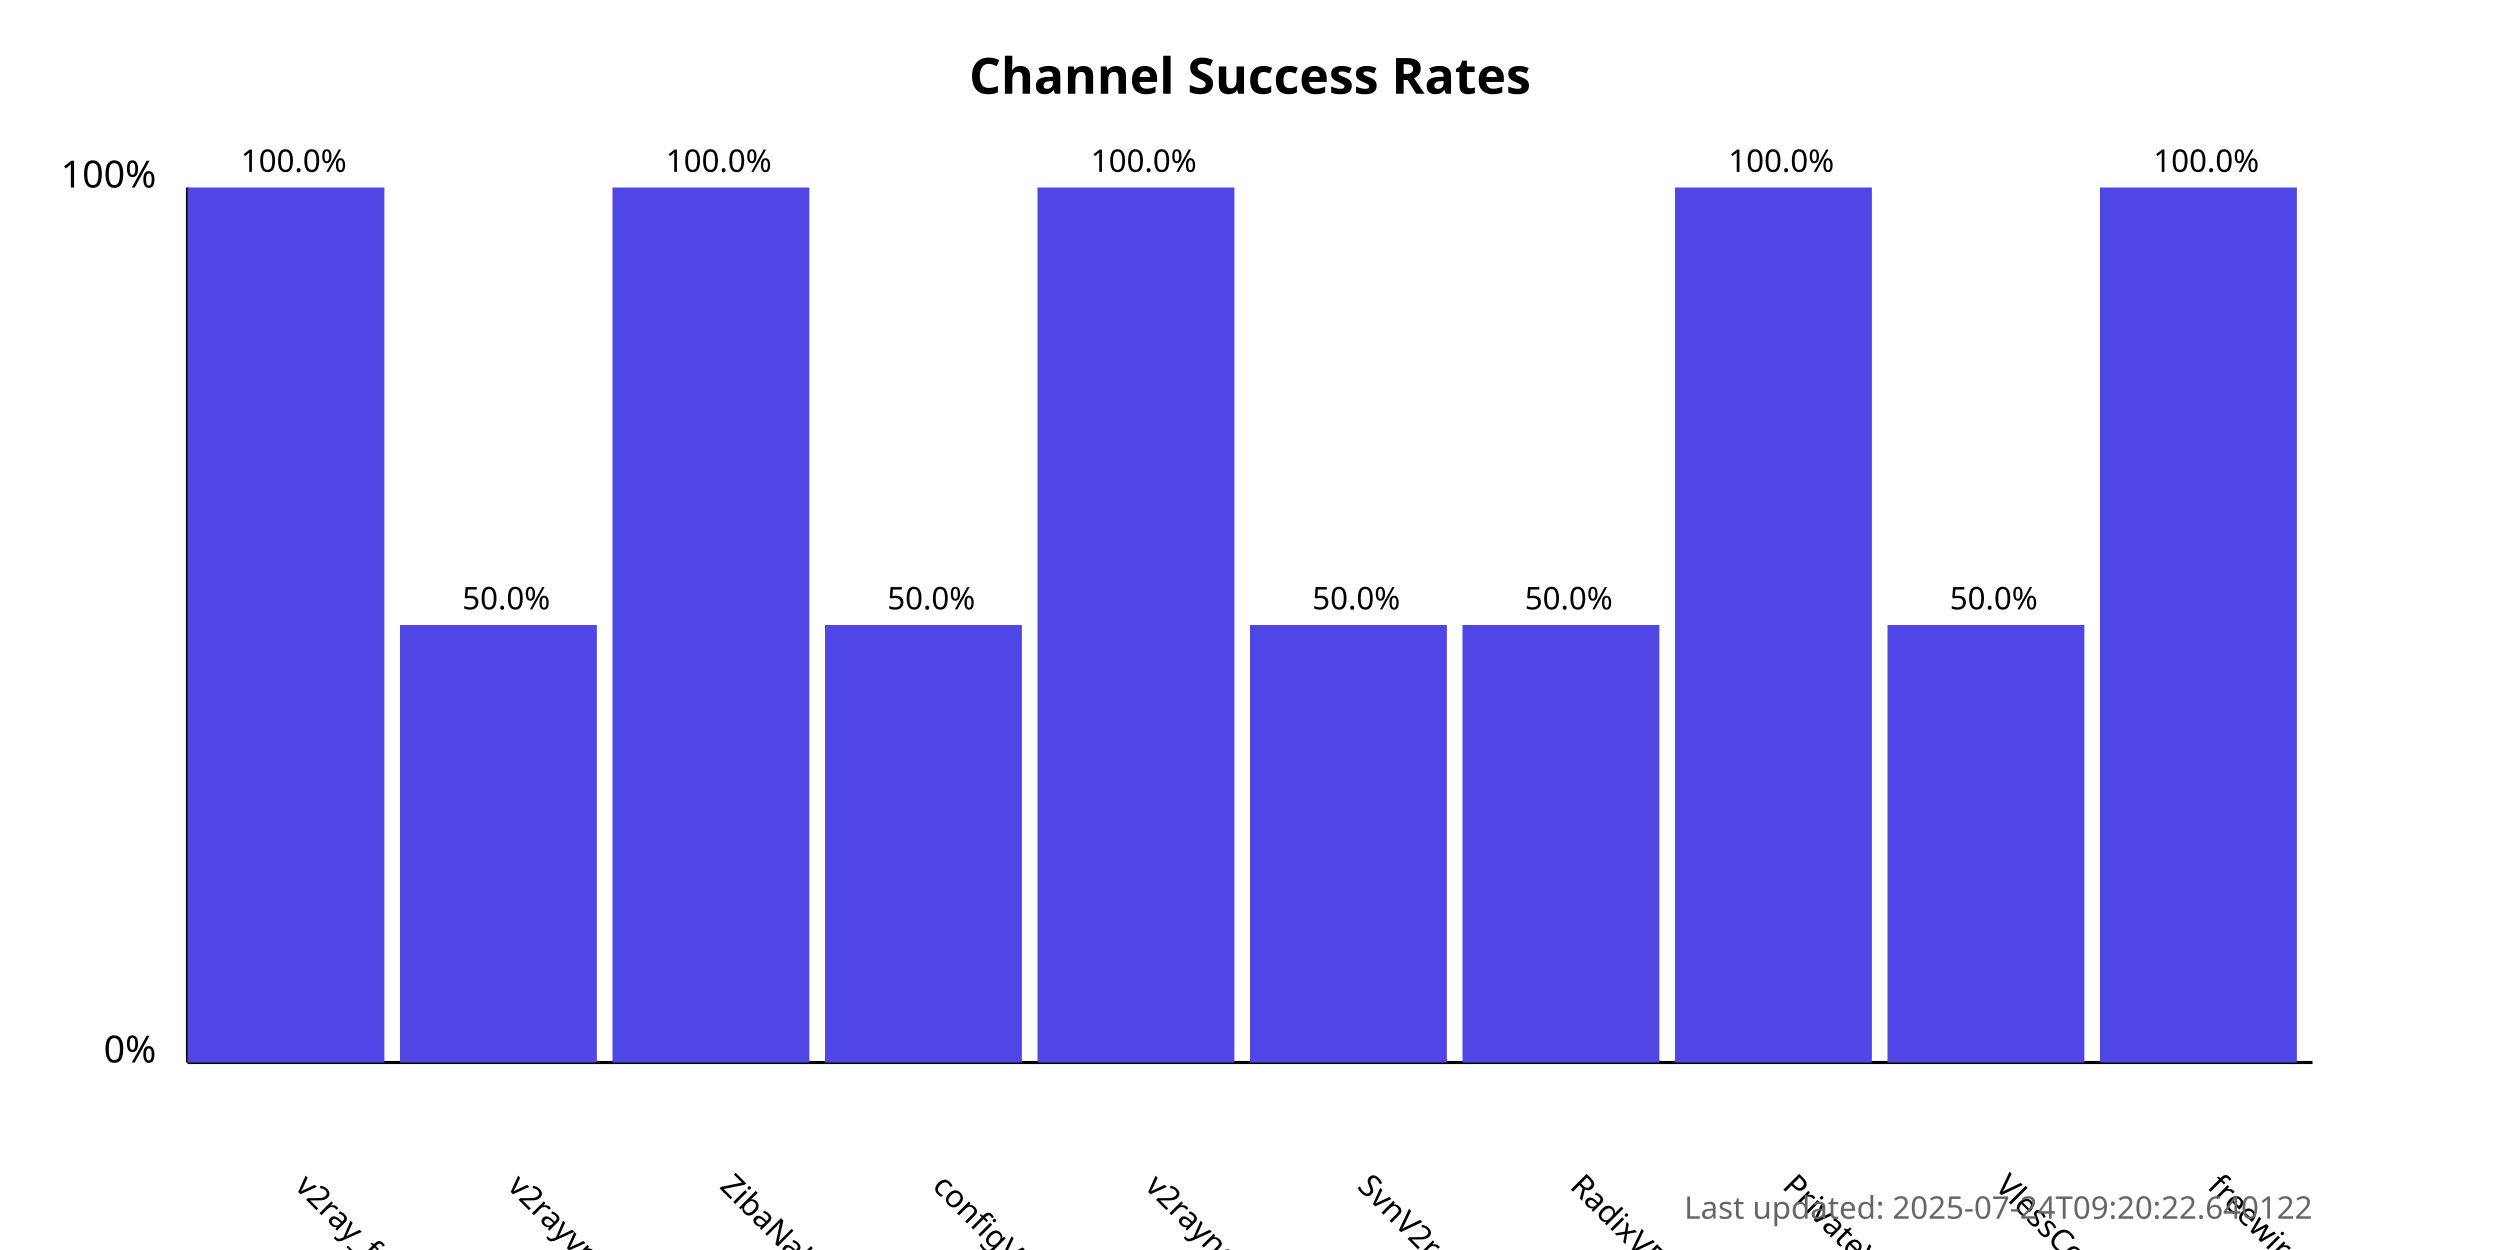
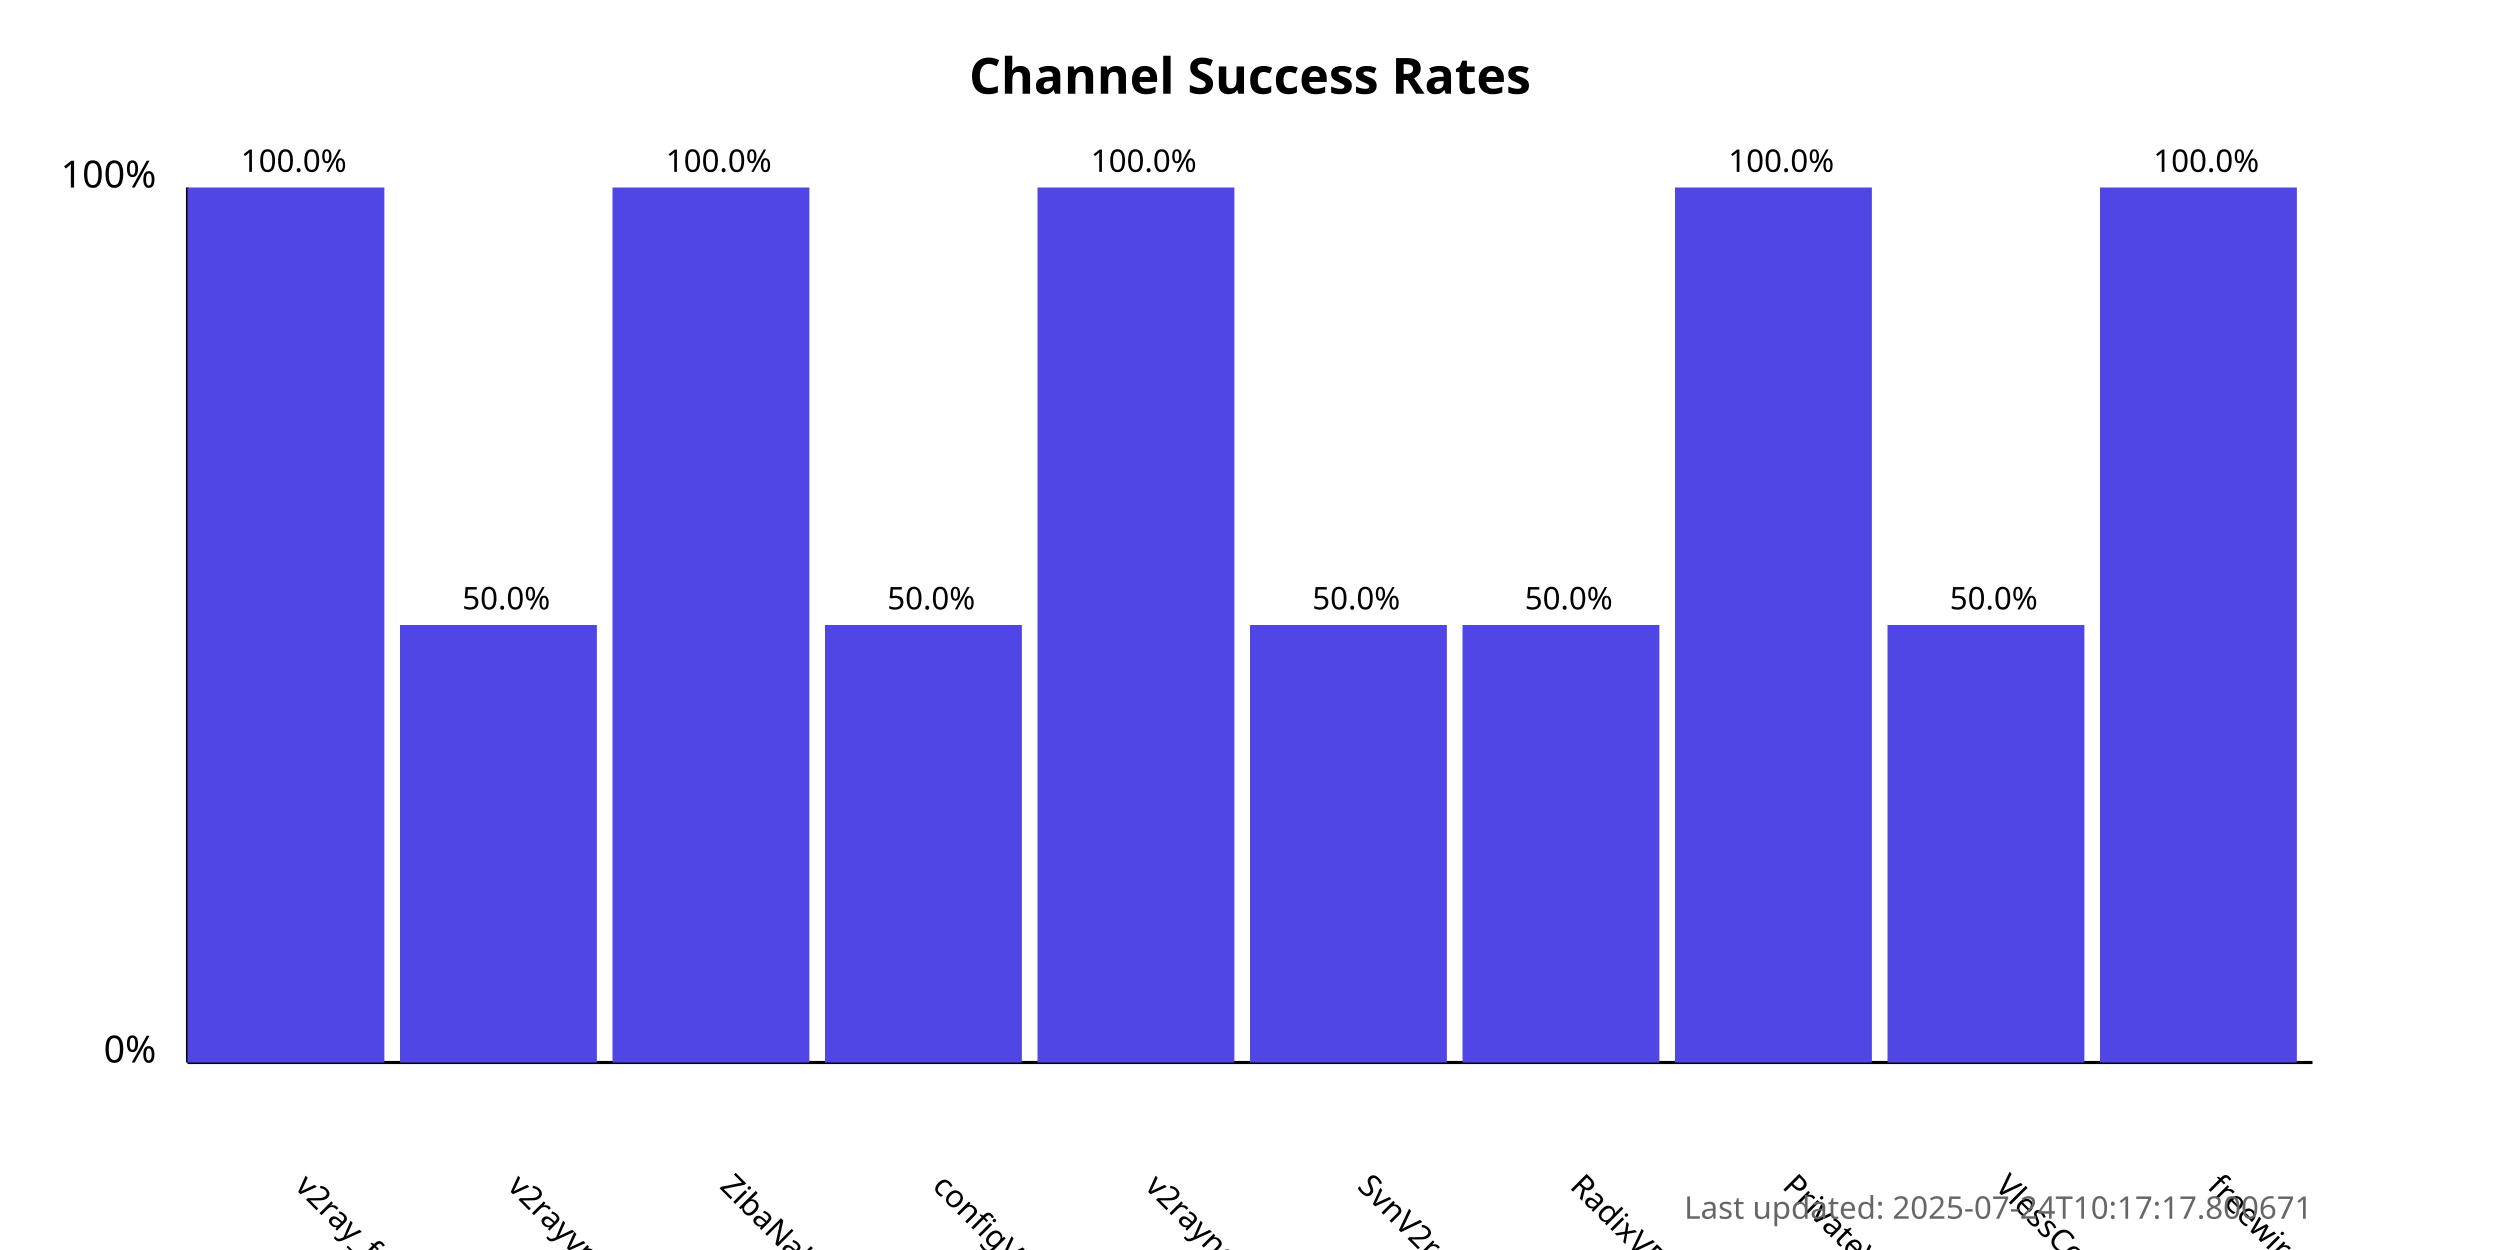
<svg xmlns="http://www.w3.org/2000/svg" width="800" height="400">
  <style>
            .chart-title { font: bold 16px sans-serif; }
            .axis-label { font: 12px sans-serif; }
            .tick-label { font: 10px sans-serif; }
            .bar { fill: #4f46e5; }
            .bar:hover { fill: #6366f1; }
            .timestamp { font: 10px sans-serif; fill: #666; }
        </style>
  <text x="400.0" y="30" text-anchor="middle" class="chart-title">
            Channel Success Rates
        </text>
  <line x1="60" y1="340" x2="60" y2="60" stroke="black" stroke-width="1" />
  <line x1="60" y1="340" x2="740" y2="340" stroke="black" stroke-width="1" />
  <text x="50" y="340" text-anchor="end" class="axis-label">0%</text>
  <text x="50" y="60" text-anchor="end" class="axis-label">100%</text>
  <g>
    <rect x="60" y="60.0" width="63.0" height="280.0" class="bar" />
    <text x="94.0" y="380" transform="rotate(45, 94.0, 380)" text-anchor="start" class="tick-label">
                v2ray_free_conf
            </text>
    <text x="94.0" y="55.0" text-anchor="middle" class="tick-label">
                100.0%
            </text>
  </g>
  <g>
    <rect x="128.0" y="200.0" width="63.0" height="140.0" class="bar" />
    <text x="162.0" y="380" transform="rotate(45, 162.0, 380)" text-anchor="start" class="tick-label">
                v2rayvpno
            </text>
    <text x="162.0" y="195.0" text-anchor="middle" class="tick-label">
                50.0%
            </text>
  </g>
  <g>
    <rect x="196.0" y="60.0" width="63.0" height="280.0" class="bar" />
    <text x="230.0" y="380" transform="rotate(45, 230.0, 380)" text-anchor="start" class="tick-label">
                ZibaNabz
            </text>
    <text x="230.0" y="55.0" text-anchor="middle" class="tick-label">
                100.0%
            </text>
  </g>
  <g>
    <rect x="264.0" y="200.0" width="63.0" height="140.0" class="bar" />
    <text x="298.0" y="380" transform="rotate(45, 298.0, 380)" text-anchor="start" class="tick-label">
                configV2rayForFree
            </text>
    <text x="298.0" y="195.0" text-anchor="middle" class="tick-label">
                50.0%
            </text>
  </g>
  <g>
    <rect x="332.0" y="60.0" width="63.0" height="280.0" class="bar" />
    <text x="366.0" y="380" transform="rotate(45, 366.0, 380)" text-anchor="start" class="tick-label">
                v2rayngvpn
            </text>
    <text x="366.0" y="55.0" text-anchor="middle" class="tick-label">
                100.0%
            </text>
  </g>
  <g>
    <rect x="400.0" y="200.0" width="63.0" height="140.0" class="bar" />
    <text x="434.0" y="380" transform="rotate(45, 434.0, 380)" text-anchor="start" class="tick-label">
                SvnV2ray
            </text>
    <text x="434.0" y="195.0" text-anchor="middle" class="tick-label">
                50.0%
            </text>
  </g>
  <g>
    <rect x="468.0" y="200.0" width="63.0" height="140.0" class="bar" />
    <text x="502.0" y="380" transform="rotate(45, 502.0, 380)" text-anchor="start" class="tick-label">
                RadixVPN
            </text>
    <text x="502.0" y="195.0" text-anchor="middle" class="tick-label">
                50.0%
            </text>
  </g>
  <g>
    <rect x="536.0" y="60.0" width="63.0" height="280.0" class="bar" />
    <text x="570.0" y="380" transform="rotate(45, 570.0, 380)" text-anchor="start" class="tick-label">
                PrivateVPNs
            </text>
    <text x="570.0" y="55.0" text-anchor="middle" class="tick-label">
                100.0%
            </text>
  </g>
  <g>
    <rect x="604.0" y="200.0" width="63.0" height="140.0" class="bar" />
    <text x="638.0" y="380" transform="rotate(45, 638.0, 380)" text-anchor="start" class="tick-label">
                VlessConfig
            </text>
    <text x="638.0" y="195.0" text-anchor="middle" class="tick-label">
                50.0%
            </text>
  </g>
  <g>
    <rect x="672.0" y="60.0" width="63.0" height="280.0" class="bar" />
    <text x="706.0" y="380" transform="rotate(45, 706.0, 380)" text-anchor="start" class="tick-label">
                freewireguard
            </text>
    <text x="706.0" y="55.0" text-anchor="middle" class="tick-label">
                100.0%
            </text>
  </g>
  <text x="740" y="390" text-anchor="end" class="timestamp">
-             Last updated: 2025-07-24T09:20:22.640122
+             Last updated: 2025-07-24T10:17:17.800671
        </text>
</svg>
